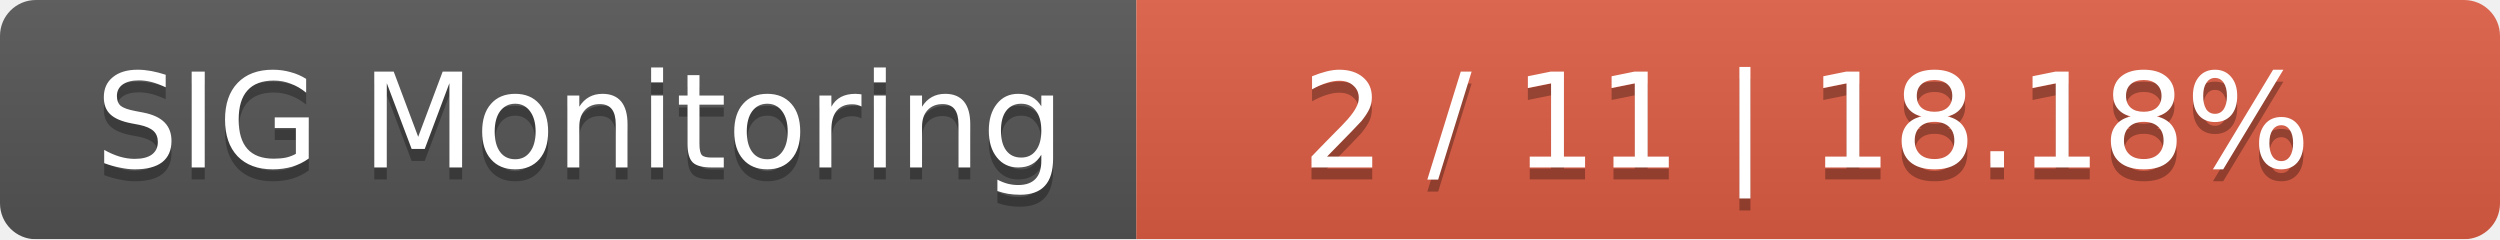
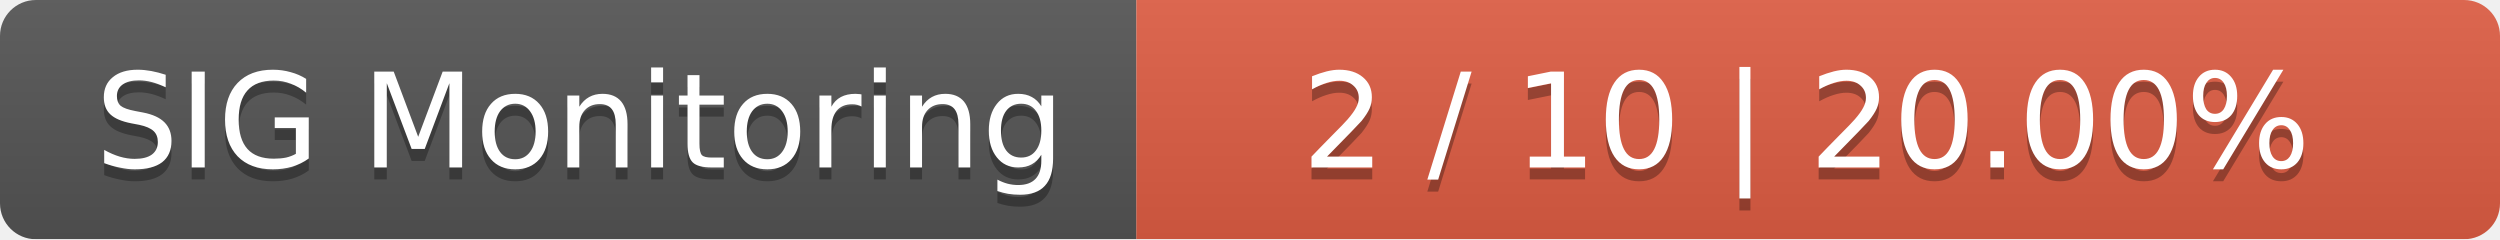
<svg xmlns="http://www.w3.org/2000/svg" width="209" height="20">
  <linearGradient id="smooth" x2="0" y2="100%">
    <stop offset="0" stop-color="#bbb" stop-opacity=".1" />
    <stop offset="1" stop-opacity=".1" />
  </linearGradient>
  <mask id="round">
    <rect width="209" height="20" rx="3" fill="#fff" />
  </mask>
  <g mask="url(#round)">
    <rect width="95" height="20" fill="#555" />
    <rect x="95" width="114" height="20" fill="#e05d44" />
    <rect width="209" height="20" fill="url(#smooth)" />
  </g>
  <g fill="#fff" text-anchor="middle" font-family="DejaVu Sans,Verdana,Geneva,sans-serif" font-size="11">
    <text x="48.5" y="15" fill="#010101" fill-opacity=".3">SIG Monitoring</text>
    <text x="48.5" y="14">SIG Monitoring</text>
-     <text x="151" y="15" fill="#010101" fill-opacity=".3">2 / 11    |    18.18%</text>
-     <text x="151" y="14">2 / 11    |    18.18%</text>
+     <text x="151" y="15" fill="#010101" fill-opacity=".3">2 / 10    |    20.00%</text>
+     <text x="151" y="14">2 / 10    |    20.00%</text>
  </g>
</svg>
